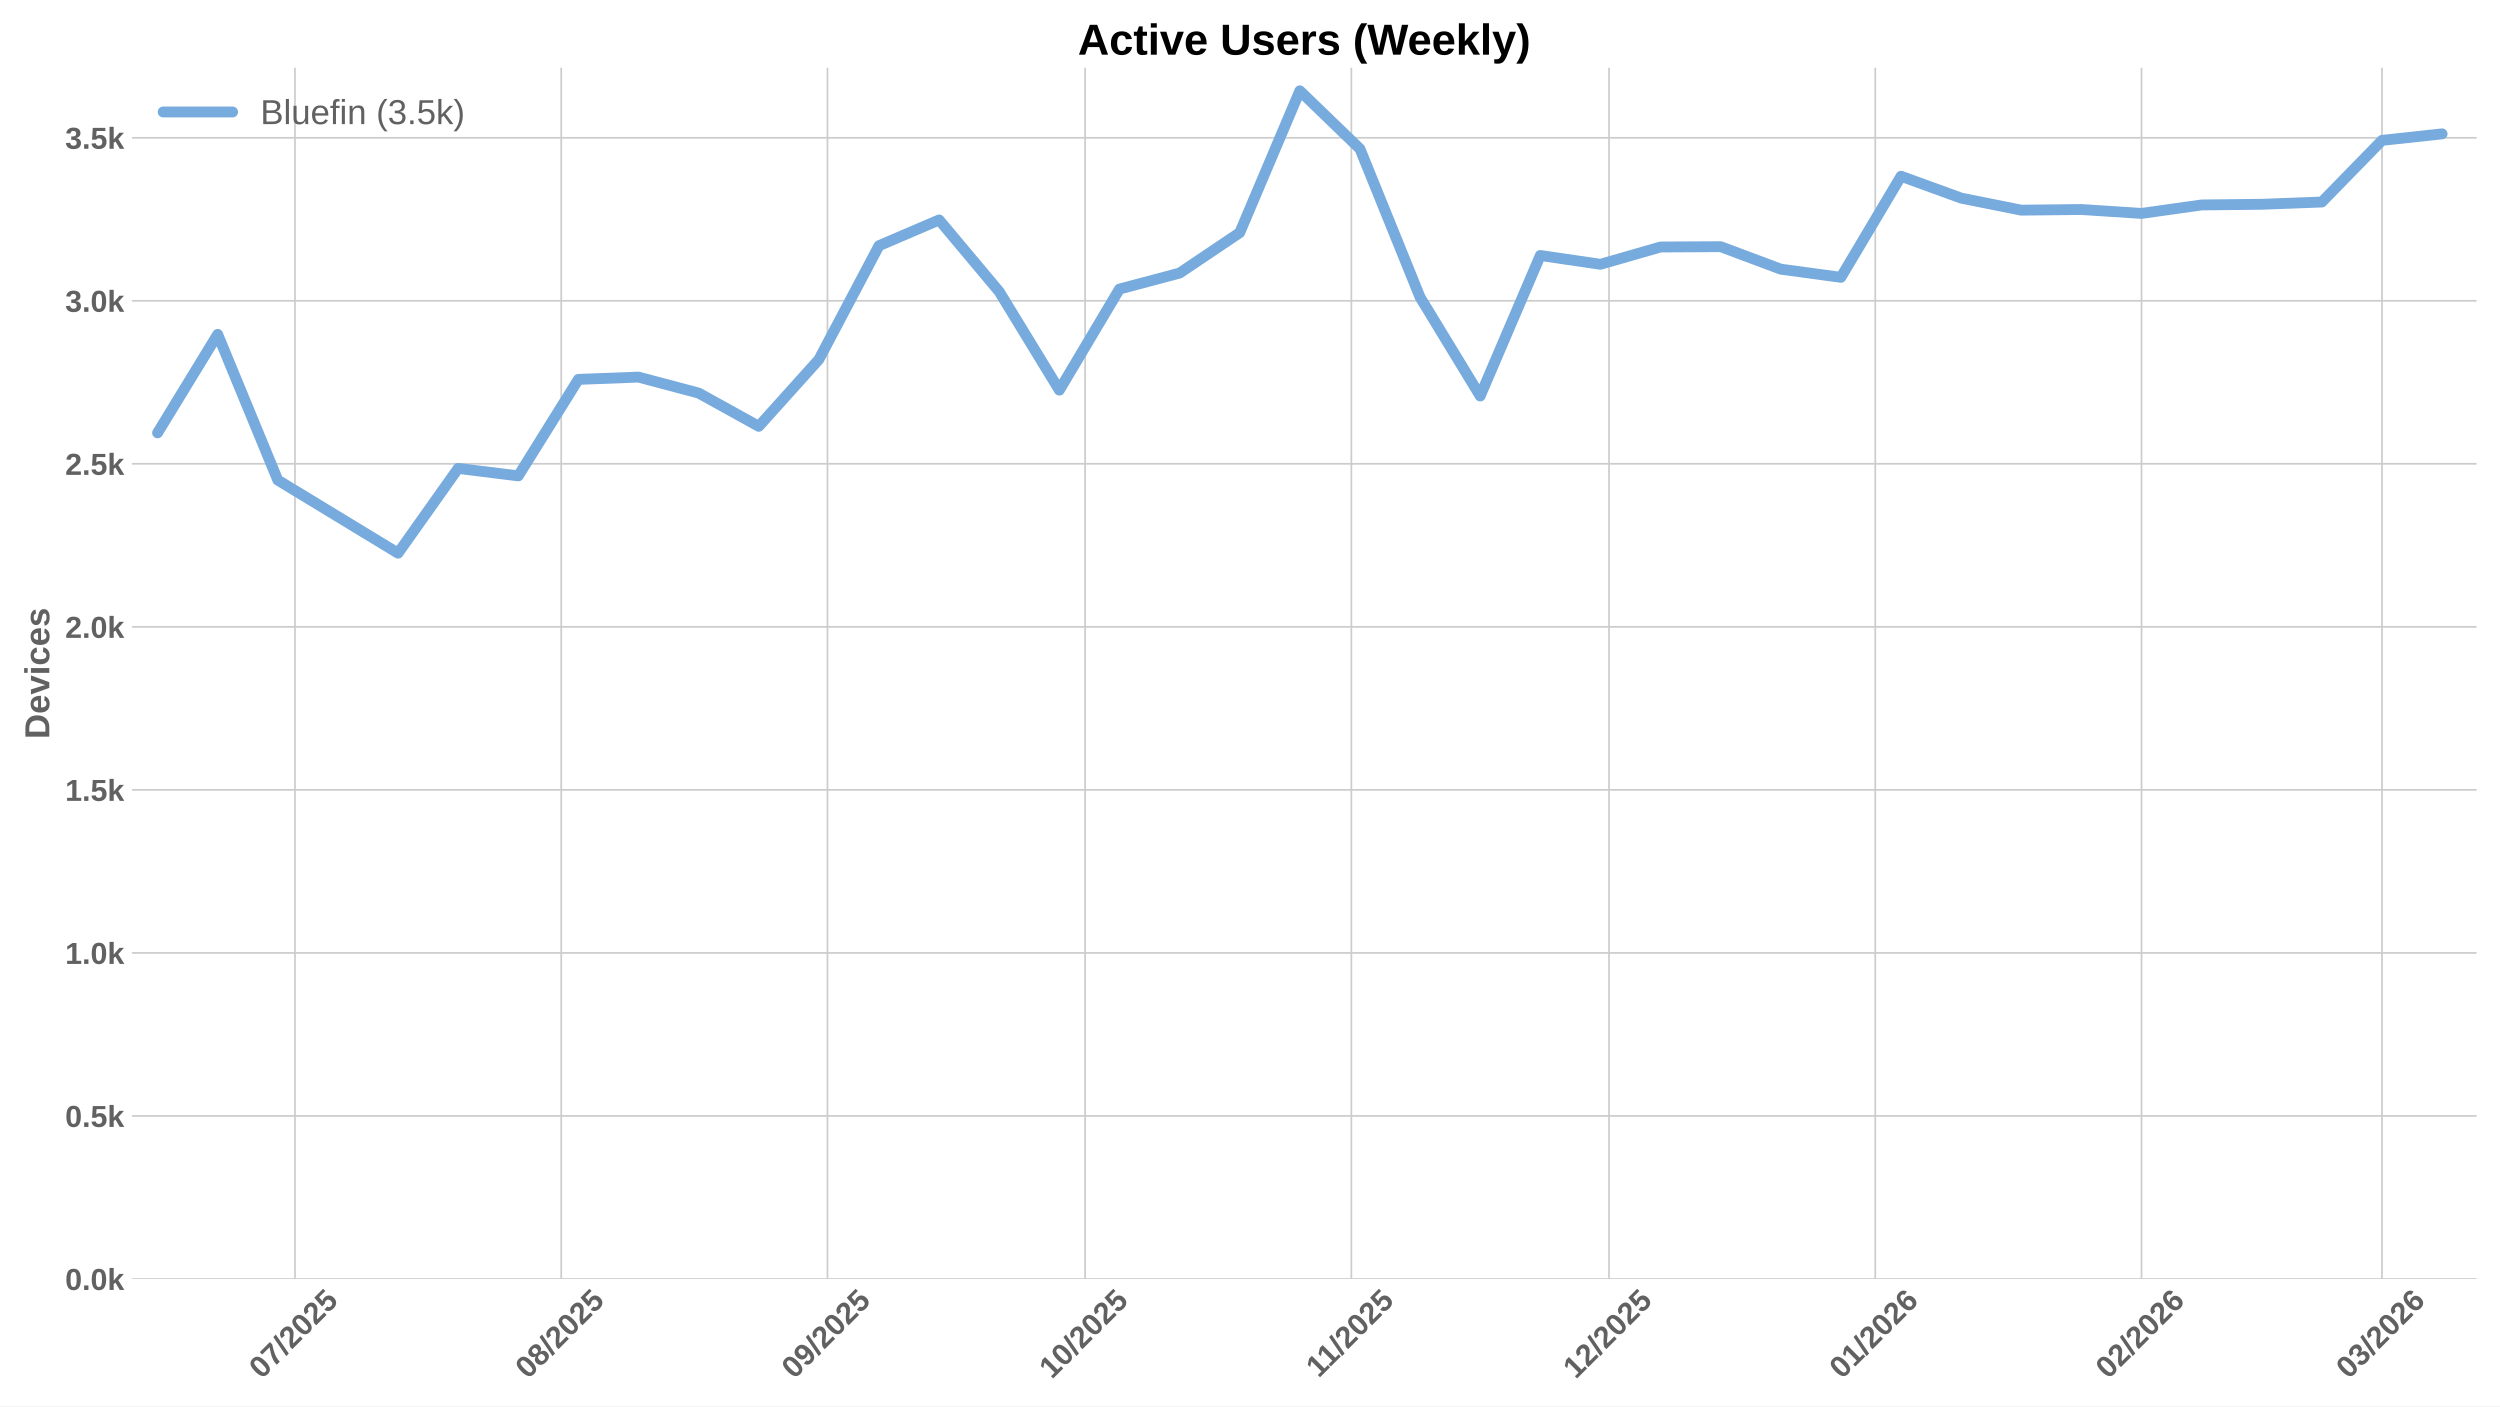
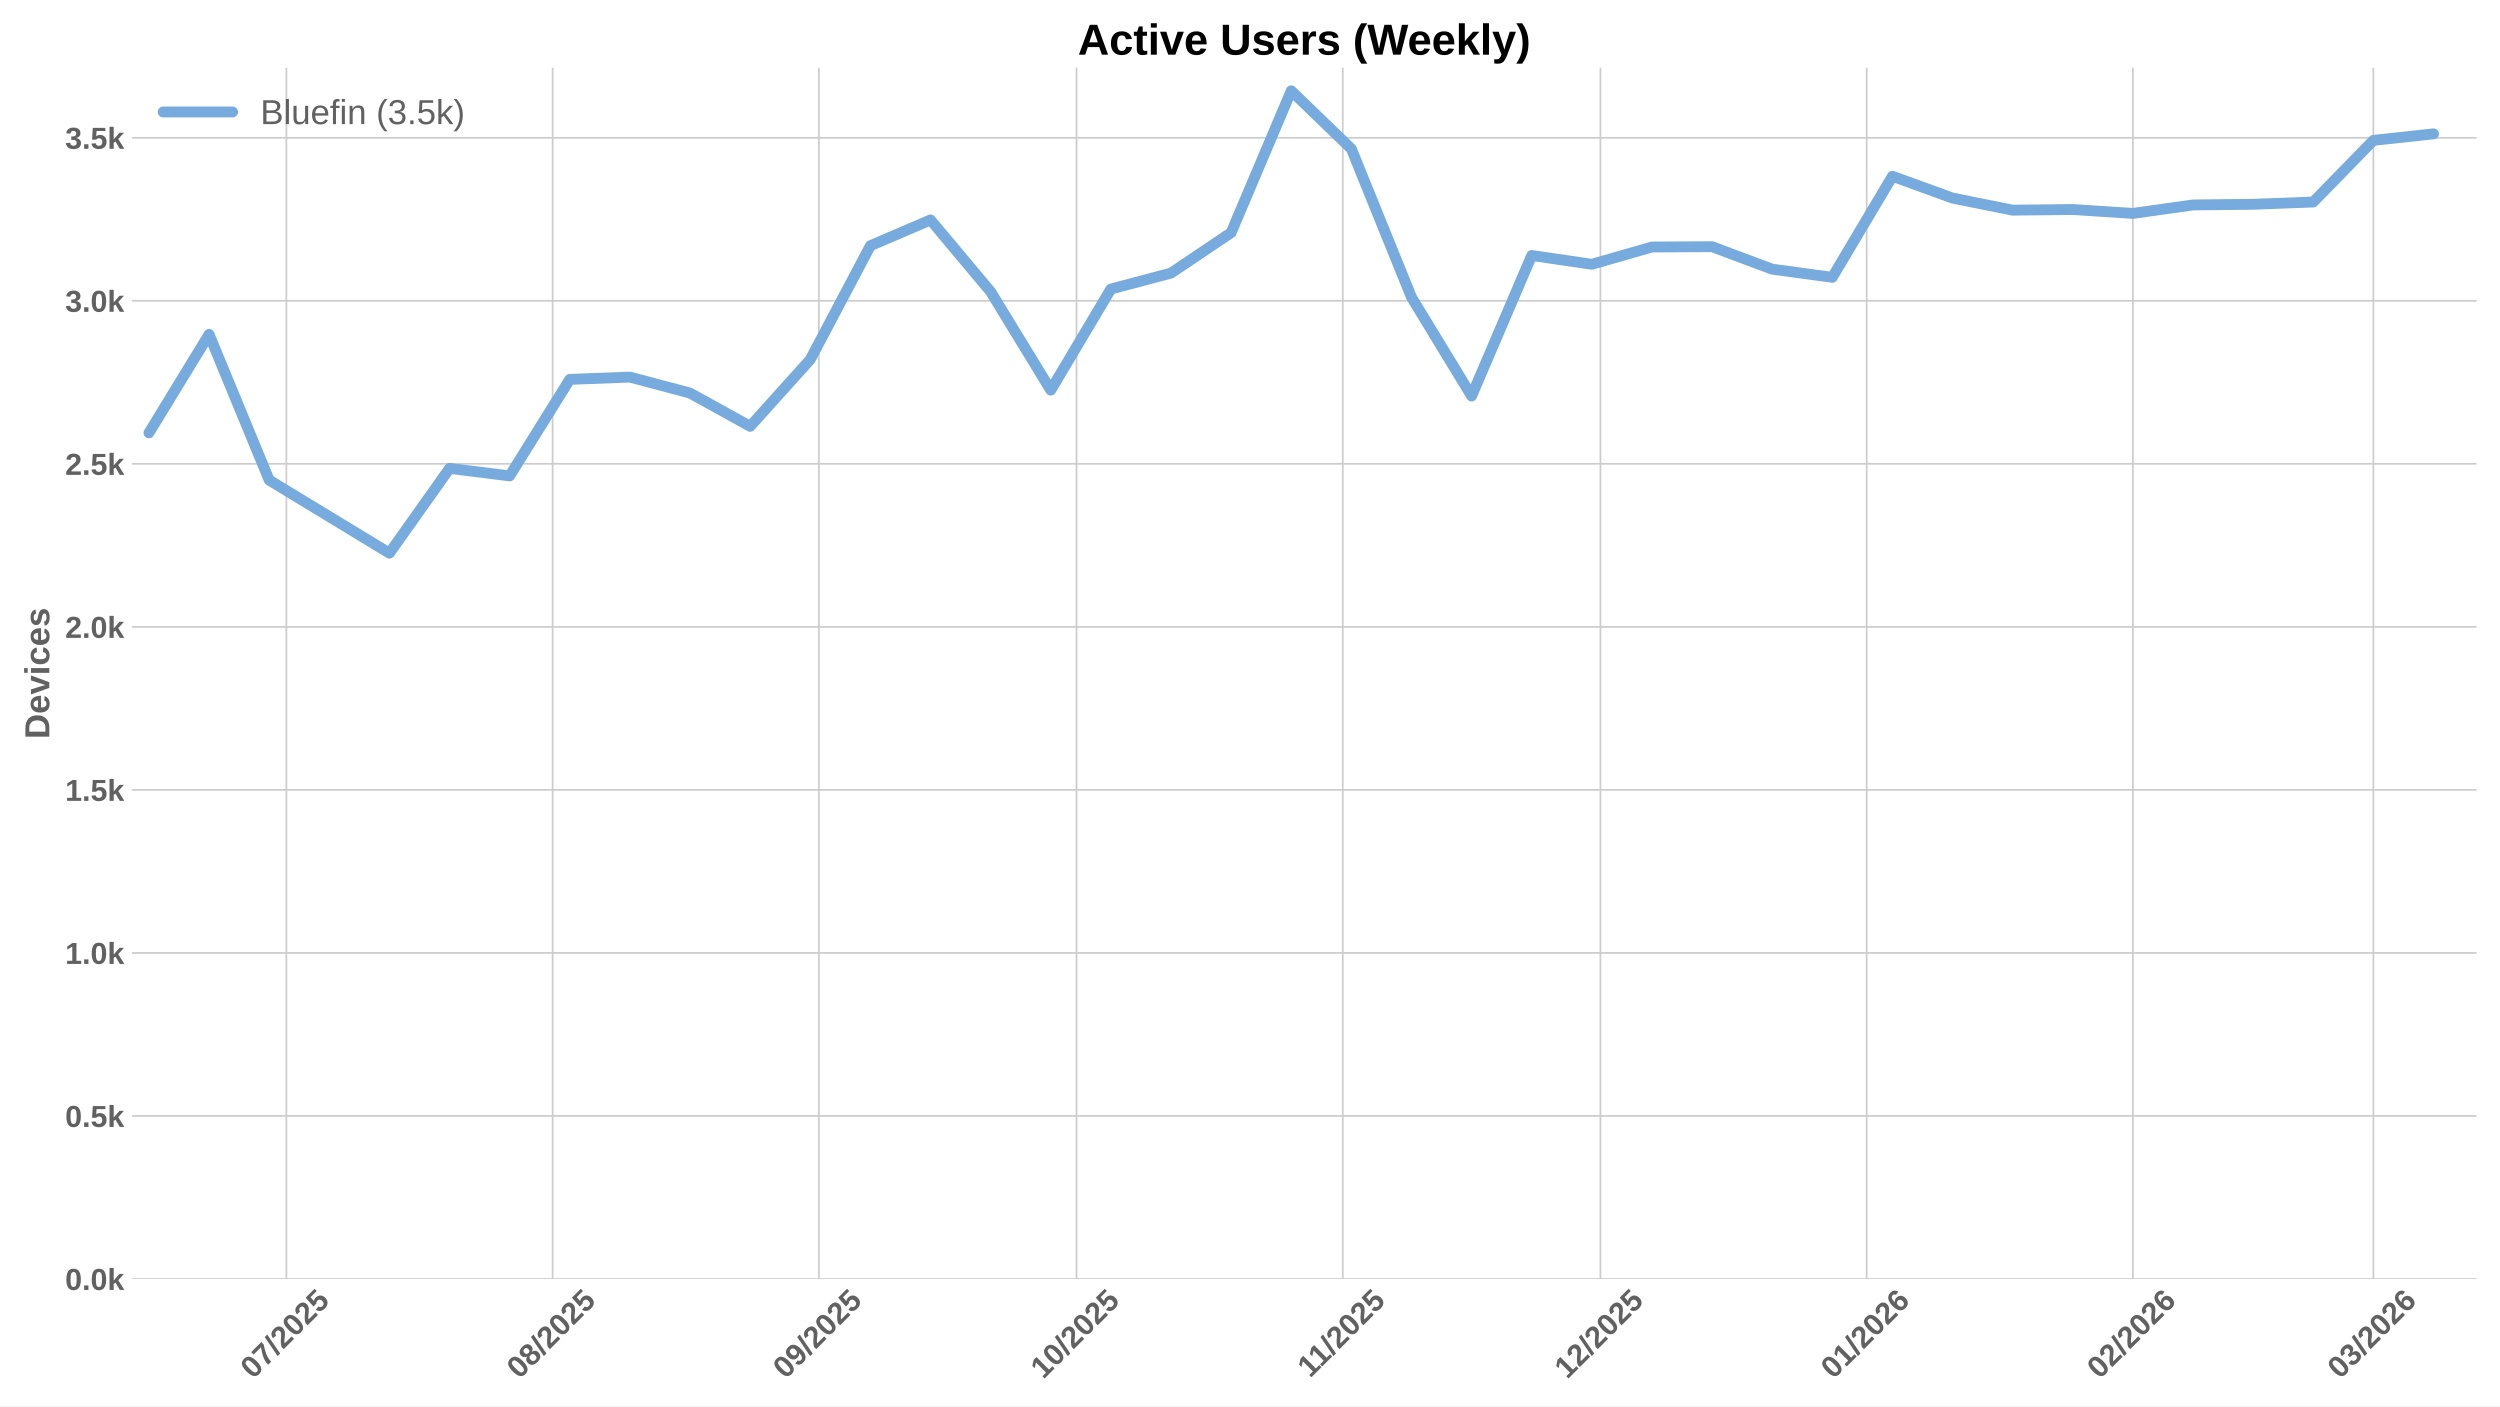
<svg xmlns="http://www.w3.org/2000/svg" xmlns:xlink="http://www.w3.org/1999/xlink" width="1152pt" height="648pt" viewBox="0 0 1152 648" version="1.1">
  <defs>
    <style type="text/css">*{stroke-linejoin: round; stroke-linecap: butt}</style>
  </defs>
  <g id="figure_1">
    <g id="patch_1">
      <path d="M 0 648  L 1152 648  L 1152 0  L 0 0  z " style="fill: #ffffff" />
    </g>
    <g id="axes_1">
      <g id="patch_2">
        <path d="M 60.78 589.343  L 1141.2 589.343  L 1141.2 31.2  L 60.78 31.2  z " style="fill: #ffffff" />
      </g>
      <g id="matplotlib.axis_1">
        <g id="xtick_1">
          <g id="line2d_1">
-             <path d="M 135.927 589.343  L 135.927 31.2  " clip-path="url(#p0847d6bbda)" style="fill: none; stroke: #cccccc; stroke-width: 0.8; stroke-linecap: round" />
+             <path d="M 131.962 589.343  L 131.962 31.2  " clip-path="url(#p73c3932fd7)" style="fill: none; stroke: #cccccc; stroke-width: 0.8; stroke-linecap: round" />
          </g>
          <g id="line2d_2" />
          <g id="text_1">
-             <g style="fill: #616161" transform="translate(120.5972 635.7977) rotate(-45) scale(0.14 -0.14)">
+             <g style="fill: #616161" transform="translate(116.632 635.7977) rotate(-45) scale(0.14 -0.14)">
              <defs>
                <path id="LiberationSans-Bold-30" d="M 3297 2203  Q 3297 1088 2914 512  Q 2531 -63 1766 -63  Q 253 -63 253 2203  Q 253 2994 418 3494  Q 584 3994 915 4231  Q 1247 4469 1791 4469  Q 2572 4469 2934 3903  Q 3297 3338 3297 2203  z M 2416 2203  Q 2416 2813 2356 3150  Q 2297 3488 2165 3634  Q 2034 3781 1784 3781  Q 1519 3781 1383 3632  Q 1247 3484 1189 3148  Q 1131 2813 1131 2203  Q 1131 1600 1192 1261  Q 1253 922 1386 775  Q 1519 628 1772 628  Q 2022 628 2158 783  Q 2294 938 2355 1278  Q 2416 1619 2416 2203  z " transform="scale(0.015625)" />
                <path id="LiberationSans-Bold-37" d="M 3278 3706  Q 2981 3238 2717 2797  Q 2453 2356 2256 1911  Q 2059 1466 1945 995  Q 1831 525 1831 0  L 916 0  Q 916 550 1059 1064  Q 1203 1578 1475 2111  Q 1747 2644 2463 3681  L 275 3681  L 275 4403  L 3278 4403  L 3278 3706  z " transform="scale(0.015625)" />
                <path id="LiberationSans-Bold-2f" d="M 63 -128  L 972 4638  L 1716 4638  L 822 -128  L 63 -128  z " transform="scale(0.015625)" />
                <path id="LiberationSans-Bold-32" d="M 222 0  L 222 609  Q 394 988 711 1347  Q 1028 1706 1509 2097  Q 1972 2472 2158 2715  Q 2344 2959 2344 3194  Q 2344 3769 1766 3769  Q 1484 3769 1336 3617  Q 1188 3466 1144 3163  L 259 3213  Q 334 3825 717 4147  Q 1100 4469 1759 4469  Q 2472 4469 2853 4144  Q 3234 3819 3234 3231  Q 3234 2922 3112 2672  Q 2991 2422 2800 2211  Q 2609 2000 2376 1815  Q 2144 1631 1925 1456  Q 1706 1281 1526 1103  Q 1347 925 1259 722  L 3303 722  L 3303 0  L 222 0  z " transform="scale(0.015625)" />
                <path id="LiberationSans-Bold-35" d="M 3381 1466  Q 3381 766 2945 351  Q 2509 -63 1750 -63  Q 1088 -63 689 235  Q 291 534 197 1100  L 1075 1172  Q 1144 891 1319 762  Q 1494 634 1759 634  Q 2088 634 2283 843  Q 2478 1053 2478 1447  Q 2478 1794 2293 2001  Q 2109 2209 1778 2209  Q 1413 2209 1181 1925  L 325 1925  L 478 4403  L 3125 4403  L 3125 3750  L 1275 3750  L 1203 2638  Q 1522 2919 2000 2919  Q 2628 2919 3004 2528  Q 3381 2138 3381 1466  z " transform="scale(0.015625)" />
              </defs>
              <use xlink:href="#LiberationSans-Bold-30" />
              <use xlink:href="#LiberationSans-Bold-37" transform="translate(55.61523 0)" />
              <use xlink:href="#LiberationSans-Bold-2f" transform="translate(111.2305 0)" />
              <use xlink:href="#LiberationSans-Bold-32" transform="translate(139.0137 0)" />
              <use xlink:href="#LiberationSans-Bold-30" transform="translate(194.6289 0)" />
              <use xlink:href="#LiberationSans-Bold-32" transform="translate(250.2441 0)" />
              <use xlink:href="#LiberationSans-Bold-35" transform="translate(305.8594 0)" />
            </g>
          </g>
        </g>
        <g id="xtick_2">
          <g id="line2d_3">
-             <path d="M 258.613 589.343  L 258.613 31.2  " clip-path="url(#p0847d6bbda)" style="fill: none; stroke: #cccccc; stroke-width: 0.8; stroke-linecap: round" />
+             <path d="M 254.647 589.343  L 254.647 31.2  " clip-path="url(#p73c3932fd7)" style="fill: none; stroke: #cccccc; stroke-width: 0.8; stroke-linecap: round" />
          </g>
          <g id="line2d_4" />
          <g id="text_2">
-             <g style="fill: #616161" transform="translate(243.2822 635.7977) rotate(-45) scale(0.14 -0.14)">
+             <g style="fill: #616161" transform="translate(239.3171 635.7977) rotate(-45) scale(0.14 -0.14)">
              <defs>
                <path id="LiberationSans-Bold-38" d="M 3363 1241  Q 3363 622 2953 279  Q 2544 -63 1784 -63  Q 1031 -63 617 278  Q 203 619 203 1234  Q 203 1656 447 1945  Q 691 2234 1100 2303  L 1100 2316  Q 744 2394 525 2669  Q 306 2944 306 3303  Q 306 3844 689 4156  Q 1072 4469 1772 4469  Q 2488 4469 2870 4164  Q 3253 3859 3253 3297  Q 3253 2938 3036 2666  Q 2819 2394 2453 2322  L 2453 2309  Q 2878 2241 3120 1961  Q 3363 1681 3363 1241  z M 2350 3250  Q 2350 3563 2206 3708  Q 2063 3853 1772 3853  Q 1203 3853 1203 3250  Q 1203 2619 1778 2619  Q 2066 2619 2208 2766  Q 2350 2913 2350 3250  z M 2453 1313  Q 2453 2003 1766 2003  Q 1447 2003 1276 1822  Q 1106 1641 1106 1300  Q 1106 913 1275 734  Q 1444 556 1791 556  Q 2131 556 2292 734  Q 2453 913 2453 1313  z " transform="scale(0.015625)" />
              </defs>
              <use xlink:href="#LiberationSans-Bold-30" />
              <use xlink:href="#LiberationSans-Bold-38" transform="translate(55.61523 0)" />
              <use xlink:href="#LiberationSans-Bold-2f" transform="translate(111.2305 0)" />
              <use xlink:href="#LiberationSans-Bold-32" transform="translate(139.0137 0)" />
              <use xlink:href="#LiberationSans-Bold-30" transform="translate(194.6289 0)" />
              <use xlink:href="#LiberationSans-Bold-32" transform="translate(250.2441 0)" />
              <use xlink:href="#LiberationSans-Bold-35" transform="translate(305.8594 0)" />
            </g>
          </g>
        </g>
        <g id="xtick_3">
          <g id="line2d_5">
-             <path d="M 381.298 589.343  L 381.298 31.2  " clip-path="url(#p0847d6bbda)" style="fill: none; stroke: #cccccc; stroke-width: 0.8; stroke-linecap: round" />
+             <path d="M 377.332 589.343  L 377.332 31.2  " clip-path="url(#p73c3932fd7)" style="fill: none; stroke: #cccccc; stroke-width: 0.8; stroke-linecap: round" />
          </g>
          <g id="line2d_6" />
          <g id="text_3">
-             <g style="fill: #616161" transform="translate(365.9673 635.7977) rotate(-45) scale(0.14 -0.14)">
+             <g style="fill: #616161" transform="translate(362.0022 635.7977) rotate(-45) scale(0.14 -0.14)">
              <defs>
                <path id="LiberationSans-Bold-39" d="M 3322 2272  Q 3322 1100 2894 518  Q 2466 -63 1678 -63  Q 1097 -63 767 185  Q 438 434 300 972  L 1125 1088  Q 1247 628 1688 628  Q 2056 628 2254 981  Q 2453 1334 2459 2028  Q 2341 1794 2070 1661  Q 1800 1528 1488 1528  Q 906 1528 564 1923  Q 222 2319 222 2994  Q 222 3688 623 4078  Q 1025 4469 1759 4469  Q 2550 4469 2936 3920  Q 3322 3372 3322 2272  z M 2394 2888  Q 2394 3297 2214 3539  Q 2034 3781 1738 3781  Q 1447 3781 1280 3570  Q 1113 3359 1113 2988  Q 1113 2622 1278 2401  Q 1444 2181 1741 2181  Q 2022 2181 2208 2373  Q 2394 2566 2394 2888  z " transform="scale(0.015625)" />
              </defs>
              <use xlink:href="#LiberationSans-Bold-30" />
              <use xlink:href="#LiberationSans-Bold-39" transform="translate(55.61523 0)" />
              <use xlink:href="#LiberationSans-Bold-2f" transform="translate(111.2305 0)" />
              <use xlink:href="#LiberationSans-Bold-32" transform="translate(139.0137 0)" />
              <use xlink:href="#LiberationSans-Bold-30" transform="translate(194.6289 0)" />
              <use xlink:href="#LiberationSans-Bold-32" transform="translate(250.2441 0)" />
              <use xlink:href="#LiberationSans-Bold-35" transform="translate(305.8594 0)" />
            </g>
          </g>
        </g>
        <g id="xtick_4">
          <g id="line2d_7">
-             <path d="M 500.025 589.343  L 500.025 31.2  " clip-path="url(#p0847d6bbda)" style="fill: none; stroke: #cccccc; stroke-width: 0.8; stroke-linecap: round" />
+             <path d="M 496.06 589.343  L 496.06 31.2  " clip-path="url(#p73c3932fd7)" style="fill: none; stroke: #cccccc; stroke-width: 0.8; stroke-linecap: round" />
          </g>
          <g id="line2d_8" />
          <g id="text_4">
-             <g style="fill: #616161" transform="translate(484.6948 635.7977) rotate(-45) scale(0.14 -0.14)">
+             <g style="fill: #616161" transform="translate(480.7296 635.7977) rotate(-45) scale(0.14 -0.14)">
              <defs>
                <path id="LiberationSans-Bold-31" d="M 403 0  L 403 653  L 1494 653  L 1494 3656  L 438 2997  L 438 3688  L 1541 4403  L 2372 4403  L 2372 653  L 3381 653  L 3381 0  L 403 0  z " transform="scale(0.015625)" />
              </defs>
              <use xlink:href="#LiberationSans-Bold-31" />
              <use xlink:href="#LiberationSans-Bold-30" transform="translate(55.61523 0)" />
              <use xlink:href="#LiberationSans-Bold-2f" transform="translate(111.2305 0)" />
              <use xlink:href="#LiberationSans-Bold-32" transform="translate(139.0137 0)" />
              <use xlink:href="#LiberationSans-Bold-30" transform="translate(194.6289 0)" />
              <use xlink:href="#LiberationSans-Bold-32" transform="translate(250.2441 0)" />
              <use xlink:href="#LiberationSans-Bold-35" transform="translate(305.8594 0)" />
            </g>
          </g>
        </g>
        <g id="xtick_5">
          <g id="line2d_9">
-             <path d="M 622.71 589.343  L 622.71 31.2  " clip-path="url(#p0847d6bbda)" style="fill: none; stroke: #cccccc; stroke-width: 0.8; stroke-linecap: round" />
+             <path d="M 618.745 589.343  L 618.745 31.2  " clip-path="url(#p73c3932fd7)" style="fill: none; stroke: #cccccc; stroke-width: 0.8; stroke-linecap: round" />
          </g>
          <g id="line2d_10" />
          <g id="text_5">
-             <g style="fill: #616161" transform="translate(607.652 635.2532) rotate(-45) scale(0.14 -0.14)">
+             <g style="fill: #616161" transform="translate(603.6869 635.2532) rotate(-45) scale(0.14 -0.14)">
              <use xlink:href="#LiberationSans-Bold-31" />
              <use xlink:href="#LiberationSans-Bold-31" transform="translate(50.11523 0)" />
              <use xlink:href="#LiberationSans-Bold-2f" transform="translate(105.7305 0)" />
              <use xlink:href="#LiberationSans-Bold-32" transform="translate(133.5137 0)" />
              <use xlink:href="#LiberationSans-Bold-30" transform="translate(189.1289 0)" />
              <use xlink:href="#LiberationSans-Bold-32" transform="translate(244.7441 0)" />
              <use xlink:href="#LiberationSans-Bold-35" transform="translate(300.3594 0)" />
            </g>
          </g>
        </g>
        <g id="xtick_6">
          <g id="line2d_11">
-             <path d="M 741.438 589.343  L 741.438 31.2  " clip-path="url(#p0847d6bbda)" style="fill: none; stroke: #cccccc; stroke-width: 0.8; stroke-linecap: round" />
+             <path d="M 737.472 589.343  L 737.472 31.2  " clip-path="url(#p73c3932fd7)" style="fill: none; stroke: #cccccc; stroke-width: 0.8; stroke-linecap: round" />
          </g>
          <g id="line2d_12" />
          <g id="text_6">
-             <g style="fill: #616161" transform="translate(726.1073 635.7977) rotate(-45) scale(0.14 -0.14)">
+             <g style="fill: #616161" transform="translate(722.1422 635.7977) rotate(-45) scale(0.14 -0.14)">
              <use xlink:href="#LiberationSans-Bold-31" />
              <use xlink:href="#LiberationSans-Bold-32" transform="translate(55.61523 0)" />
              <use xlink:href="#LiberationSans-Bold-2f" transform="translate(111.2305 0)" />
              <use xlink:href="#LiberationSans-Bold-32" transform="translate(139.0137 0)" />
              <use xlink:href="#LiberationSans-Bold-30" transform="translate(194.6289 0)" />
              <use xlink:href="#LiberationSans-Bold-32" transform="translate(250.2441 0)" />
              <use xlink:href="#LiberationSans-Bold-35" transform="translate(305.8594 0)" />
            </g>
          </g>
        </g>
        <g id="xtick_7">
          <g id="line2d_13">
-             <path d="M 864.123 589.343  L 864.123 31.2  " clip-path="url(#p0847d6bbda)" style="fill: none; stroke: #cccccc; stroke-width: 0.8; stroke-linecap: round" />
+             <path d="M 860.158 589.343  L 860.158 31.2  " clip-path="url(#p73c3932fd7)" style="fill: none; stroke: #cccccc; stroke-width: 0.8; stroke-linecap: round" />
          </g>
          <g id="line2d_14" />
          <g id="text_7">
-             <g style="fill: #616161" transform="translate(848.7923 635.7977) rotate(-45) scale(0.14 -0.14)">
+             <g style="fill: #616161" transform="translate(844.8272 635.7977) rotate(-45) scale(0.14 -0.14)">
              <defs>
                <path id="LiberationSans-Bold-36" d="M 3328 1441  Q 3328 738 2934 337  Q 2541 -63 1847 -63  Q 1069 -63 651 482  Q 234 1028 234 2100  Q 234 3278 657 3873  Q 1081 4469 1869 4469  Q 2428 4469 2751 4222  Q 3075 3975 3209 3456  L 2381 3341  Q 2263 3775 1850 3775  Q 1497 3775 1295 3422  Q 1094 3069 1094 2350  Q 1234 2584 1484 2709  Q 1734 2834 2050 2834  Q 2641 2834 2984 2459  Q 3328 2084 3328 1441  z M 2447 1416  Q 2447 1791 2273 1989  Q 2100 2188 1797 2188  Q 1506 2188 1331 2002  Q 1156 1816 1156 1509  Q 1156 1125 1339 873  Q 1522 622 1819 622  Q 2116 622 2281 833  Q 2447 1044 2447 1416  z " transform="scale(0.015625)" />
              </defs>
              <use xlink:href="#LiberationSans-Bold-30" />
              <use xlink:href="#LiberationSans-Bold-31" transform="translate(55.61523 0)" />
              <use xlink:href="#LiberationSans-Bold-2f" transform="translate(111.2305 0)" />
              <use xlink:href="#LiberationSans-Bold-32" transform="translate(139.0137 0)" />
              <use xlink:href="#LiberationSans-Bold-30" transform="translate(194.6289 0)" />
              <use xlink:href="#LiberationSans-Bold-32" transform="translate(250.2441 0)" />
              <use xlink:href="#LiberationSans-Bold-36" transform="translate(305.8594 0)" />
            </g>
          </g>
        </g>
        <g id="xtick_8">
          <g id="line2d_15">
-             <path d="M 986.808 589.343  L 986.808 31.2  " clip-path="url(#p0847d6bbda)" style="fill: none; stroke: #cccccc; stroke-width: 0.8; stroke-linecap: round" />
+             <path d="M 982.843 589.343  L 982.843 31.2  " clip-path="url(#p73c3932fd7)" style="fill: none; stroke: #cccccc; stroke-width: 0.8; stroke-linecap: round" />
          </g>
          <g id="line2d_16" />
          <g id="text_8">
-             <g style="fill: #616161" transform="translate(971.4774 635.7977) rotate(-45) scale(0.14 -0.14)">
+             <g style="fill: #616161" transform="translate(967.5123 635.7977) rotate(-45) scale(0.14 -0.14)">
              <use xlink:href="#LiberationSans-Bold-30" />
              <use xlink:href="#LiberationSans-Bold-32" transform="translate(55.61523 0)" />
              <use xlink:href="#LiberationSans-Bold-2f" transform="translate(111.2305 0)" />
              <use xlink:href="#LiberationSans-Bold-32" transform="translate(139.0137 0)" />
              <use xlink:href="#LiberationSans-Bold-30" transform="translate(194.6289 0)" />
              <use xlink:href="#LiberationSans-Bold-32" transform="translate(250.2441 0)" />
              <use xlink:href="#LiberationSans-Bold-36" transform="translate(305.8594 0)" />
            </g>
          </g>
        </g>
        <g id="xtick_9">
          <g id="line2d_17">
-             <path d="M 1097.62 589.343  L 1097.62 31.2  " clip-path="url(#p0847d6bbda)" style="fill: none; stroke: #cccccc; stroke-width: 0.8; stroke-linecap: round" />
+             <path d="M 1093.655 589.343  L 1093.655 31.2  " clip-path="url(#p73c3932fd7)" style="fill: none; stroke: #cccccc; stroke-width: 0.8; stroke-linecap: round" />
          </g>
          <g id="line2d_18" />
          <g id="text_9">
-             <g style="fill: #616161" transform="translate(1082.29 635.7977) rotate(-45) scale(0.14 -0.14)">
+             <g style="fill: #616161" transform="translate(1078.325 635.7977) rotate(-45) scale(0.14 -0.14)">
              <defs>
                <path id="LiberationSans-Bold-33" d="M 3328 1222  Q 3328 603 2922 265  Q 2516 -72 1766 -72  Q 1056 -72 637 254  Q 219 581 147 1197  L 1041 1275  Q 1125 641 1763 641  Q 2078 641 2253 797  Q 2428 953 2428 1275  Q 2428 1569 2215 1725  Q 2003 1881 1584 1881  L 1278 1881  L 1278 2591  L 1566 2591  Q 1944 2591 2134 2745  Q 2325 2900 2325 3188  Q 2325 3459 2173 3614  Q 2022 3769 1731 3769  Q 1459 3769 1292 3619  Q 1125 3469 1100 3194  L 222 3256  Q 291 3825 694 4147  Q 1097 4469 1747 4469  Q 2438 4469 2827 4158  Q 3216 3847 3216 3297  Q 3216 2884 2973 2618  Q 2731 2353 2275 2266  L 2275 2253  Q 2781 2194 3054 1920  Q 3328 1647 3328 1222  z " transform="scale(0.015625)" />
              </defs>
              <use xlink:href="#LiberationSans-Bold-30" />
              <use xlink:href="#LiberationSans-Bold-33" transform="translate(55.61523 0)" />
              <use xlink:href="#LiberationSans-Bold-2f" transform="translate(111.2305 0)" />
              <use xlink:href="#LiberationSans-Bold-32" transform="translate(139.0137 0)" />
              <use xlink:href="#LiberationSans-Bold-30" transform="translate(194.6289 0)" />
              <use xlink:href="#LiberationSans-Bold-32" transform="translate(250.2441 0)" />
              <use xlink:href="#LiberationSans-Bold-36" transform="translate(305.8594 0)" />
            </g>
          </g>
        </g>
      </g>
      <g id="matplotlib.axis_2">
        <g id="ytick_1">
          <g id="line2d_19">
-             <path d="M 60.78 589.343  L 1141.2 589.343  " clip-path="url(#p0847d6bbda)" style="fill: none; stroke: #cccccc; stroke-width: 0.8; stroke-linecap: round" />
+             <path d="M 60.78 589.343  L 1141.2 589.343  " clip-path="url(#p73c3932fd7)" style="fill: none; stroke: #cccccc; stroke-width: 0.8; stroke-linecap: round" />
          </g>
          <g id="line2d_20" />
          <g id="text_10">
            <g style="fill: #616161" transform="translate(30.03469 594.416) scale(0.14 -0.14)">
              <defs>
                <path id="LiberationSans-Bold-2e" d="M 434 0  L 434 953  L 1338 953  L 1338 0  L 434 0  z " transform="scale(0.015625)" />
                <path id="LiberationSans-Bold-6b" d="M 2606 0  L 1703 1531  L 1325 1269  L 1325 0  L 447 0  L 447 4638  L 1325 4638  L 1325 1981  L 2531 3381  L 3475 3381  L 2288 2063  L 3566 0  L 2606 0  z " transform="scale(0.015625)" />
              </defs>
              <use xlink:href="#LiberationSans-Bold-30" />
              <use xlink:href="#LiberationSans-Bold-2e" transform="translate(55.61523 0)" />
              <use xlink:href="#LiberationSans-Bold-30" transform="translate(83.39844 0)" />
              <use xlink:href="#LiberationSans-Bold-6b" transform="translate(139.0137 0)" />
            </g>
          </g>
        </g>
        <g id="ytick_2">
          <g id="line2d_21">
-             <path d="M 60.78 514.221  L 1141.2 514.221  " clip-path="url(#p0847d6bbda)" style="fill: none; stroke: #cccccc; stroke-width: 0.8; stroke-linecap: round" />
+             <path d="M 60.78 514.221  L 1141.2 514.221  " clip-path="url(#p73c3932fd7)" style="fill: none; stroke: #cccccc; stroke-width: 0.8; stroke-linecap: round" />
          </g>
          <g id="line2d_22" />
          <g id="text_11">
            <g style="fill: #616161" transform="translate(30.03469 519.2938) scale(0.14 -0.14)">
              <use xlink:href="#LiberationSans-Bold-30" />
              <use xlink:href="#LiberationSans-Bold-2e" transform="translate(55.61523 0)" />
              <use xlink:href="#LiberationSans-Bold-35" transform="translate(83.39844 0)" />
              <use xlink:href="#LiberationSans-Bold-6b" transform="translate(139.0137 0)" />
            </g>
          </g>
        </g>
        <g id="ytick_3">
          <g id="line2d_23">
-             <path d="M 60.78 439.099  L 1141.2 439.099  " clip-path="url(#p0847d6bbda)" style="fill: none; stroke: #cccccc; stroke-width: 0.8; stroke-linecap: round" />
+             <path d="M 60.78 439.099  L 1141.2 439.099  " clip-path="url(#p73c3932fd7)" style="fill: none; stroke: #cccccc; stroke-width: 0.8; stroke-linecap: round" />
          </g>
          <g id="line2d_24" />
          <g id="text_12">
            <g style="fill: #616161" transform="translate(30.03469 444.1715) scale(0.14 -0.14)">
              <use xlink:href="#LiberationSans-Bold-31" />
              <use xlink:href="#LiberationSans-Bold-2e" transform="translate(55.61523 0)" />
              <use xlink:href="#LiberationSans-Bold-30" transform="translate(83.39844 0)" />
              <use xlink:href="#LiberationSans-Bold-6b" transform="translate(139.0137 0)" />
            </g>
          </g>
        </g>
        <g id="ytick_4">
          <g id="line2d_25">
-             <path d="M 60.78 363.976  L 1141.2 363.976  " clip-path="url(#p0847d6bbda)" style="fill: none; stroke: #cccccc; stroke-width: 0.8; stroke-linecap: round" />
+             <path d="M 60.78 363.976  L 1141.2 363.976  " clip-path="url(#p73c3932fd7)" style="fill: none; stroke: #cccccc; stroke-width: 0.8; stroke-linecap: round" />
          </g>
          <g id="line2d_26" />
          <g id="text_13">
            <g style="fill: #616161" transform="translate(30.03469 369.0493) scale(0.14 -0.14)">
              <use xlink:href="#LiberationSans-Bold-31" />
              <use xlink:href="#LiberationSans-Bold-2e" transform="translate(55.61523 0)" />
              <use xlink:href="#LiberationSans-Bold-35" transform="translate(83.39844 0)" />
              <use xlink:href="#LiberationSans-Bold-6b" transform="translate(139.0137 0)" />
            </g>
          </g>
        </g>
        <g id="ytick_5">
          <g id="line2d_27">
-             <path d="M 60.78 288.854  L 1141.2 288.854  " clip-path="url(#p0847d6bbda)" style="fill: none; stroke: #cccccc; stroke-width: 0.8; stroke-linecap: round" />
+             <path d="M 60.78 288.854  L 1141.2 288.854  " clip-path="url(#p73c3932fd7)" style="fill: none; stroke: #cccccc; stroke-width: 0.8; stroke-linecap: round" />
          </g>
          <g id="line2d_28" />
          <g id="text_14">
            <g style="fill: #616161" transform="translate(30.03469 293.9271) scale(0.14 -0.14)">
              <use xlink:href="#LiberationSans-Bold-32" />
              <use xlink:href="#LiberationSans-Bold-2e" transform="translate(55.61523 0)" />
              <use xlink:href="#LiberationSans-Bold-30" transform="translate(83.39844 0)" />
              <use xlink:href="#LiberationSans-Bold-6b" transform="translate(139.0137 0)" />
            </g>
          </g>
        </g>
        <g id="ytick_6">
          <g id="line2d_29">
-             <path d="M 60.78 213.732  L 1141.2 213.732  " clip-path="url(#p0847d6bbda)" style="fill: none; stroke: #cccccc; stroke-width: 0.8; stroke-linecap: round" />
+             <path d="M 60.78 213.732  L 1141.2 213.732  " clip-path="url(#p73c3932fd7)" style="fill: none; stroke: #cccccc; stroke-width: 0.8; stroke-linecap: round" />
          </g>
          <g id="line2d_30" />
          <g id="text_15">
            <g style="fill: #616161" transform="translate(30.03469 218.8048) scale(0.14 -0.14)">
              <use xlink:href="#LiberationSans-Bold-32" />
              <use xlink:href="#LiberationSans-Bold-2e" transform="translate(55.61523 0)" />
              <use xlink:href="#LiberationSans-Bold-35" transform="translate(83.39844 0)" />
              <use xlink:href="#LiberationSans-Bold-6b" transform="translate(139.0137 0)" />
            </g>
          </g>
        </g>
        <g id="ytick_7">
          <g id="line2d_31">
-             <path d="M 60.78 138.61  L 1141.2 138.61  " clip-path="url(#p0847d6bbda)" style="fill: none; stroke: #cccccc; stroke-width: 0.8; stroke-linecap: round" />
+             <path d="M 60.78 138.61  L 1141.2 138.61  " clip-path="url(#p73c3932fd7)" style="fill: none; stroke: #cccccc; stroke-width: 0.8; stroke-linecap: round" />
          </g>
          <g id="line2d_32" />
          <g id="text_16">
            <g style="fill: #616161" transform="translate(30.03469 143.6826) scale(0.14 -0.14)">
              <use xlink:href="#LiberationSans-Bold-33" />
              <use xlink:href="#LiberationSans-Bold-2e" transform="translate(55.61523 0)" />
              <use xlink:href="#LiberationSans-Bold-30" transform="translate(83.39844 0)" />
              <use xlink:href="#LiberationSans-Bold-6b" transform="translate(139.0137 0)" />
            </g>
          </g>
        </g>
        <g id="ytick_8">
          <g id="line2d_33">
-             <path d="M 60.78 63.488  L 1141.2 63.488  " clip-path="url(#p0847d6bbda)" style="fill: none; stroke: #cccccc; stroke-width: 0.8; stroke-linecap: round" />
+             <path d="M 60.78 63.488  L 1141.2 63.488  " clip-path="url(#p73c3932fd7)" style="fill: none; stroke: #cccccc; stroke-width: 0.8; stroke-linecap: round" />
          </g>
          <g id="line2d_34" />
          <g id="text_17">
            <g style="fill: #616161" transform="translate(30.03469 68.56035) scale(0.14 -0.14)">
              <use xlink:href="#LiberationSans-Bold-33" />
              <use xlink:href="#LiberationSans-Bold-2e" transform="translate(55.61523 0)" />
              <use xlink:href="#LiberationSans-Bold-35" transform="translate(83.39844 0)" />
              <use xlink:href="#LiberationSans-Bold-6b" transform="translate(139.0137 0)" />
            </g>
          </g>
        </g>
        <g id="text_18">
          <g style="fill: #616161" transform="translate(22.71469 340.5153) rotate(-90) scale(0.16 -0.16)">
            <defs>
              <path id="LiberationSans-Bold-44" d="M 4353 2234  Q 4353 1553 4086 1045  Q 3819 538 3330 269  Q 2841 0 2209 0  L 428 0  L 428 4403  L 2022 4403  Q 3134 4403 3743 3842  Q 4353 3281 4353 2234  z M 3425 2234  Q 3425 2944 3056 3317  Q 2688 3691 2003 3691  L 1350 3691  L 1350 713  L 2131 713  Q 2725 713 3075 1122  Q 3425 1531 3425 2234  z " transform="scale(0.015625)" />
              <path id="LiberationSans-Bold-65" d="M 1831 -63  Q 1069 -63 659 389  Q 250 841 250 1706  Q 250 2544 665 2994  Q 1081 3444 1844 3444  Q 2572 3444 2956 2961  Q 3341 2478 3341 1547  L 3341 1522  L 1172 1522  Q 1172 1028 1355 776  Q 1538 525 1875 525  Q 2341 525 2463 928  L 3291 856  Q 2931 -63 1831 -63  z M 1831 2891  Q 1522 2891 1355 2675  Q 1188 2459 1178 2072  L 2491 2072  Q 2466 2481 2294 2686  Q 2122 2891 1831 2891  z " transform="scale(0.015625)" />
              <path id="LiberationSans-Bold-76" d="M 2284 0  L 1234 0  L 25 3381  L 953 3381  L 1544 1491  Q 1591 1334 1766 709  Q 1797 838 1894 1159  Q 1991 1481 2613 3381  L 3531 3381  L 2284 0  z " transform="scale(0.015625)" />
              <path id="LiberationSans-Bold-69" d="M 447 3991  L 447 4638  L 1325 4638  L 1325 3991  L 447 3991  z M 447 0  L 447 3381  L 1325 3381  L 1325 0  L 447 0  z " transform="scale(0.015625)" />
              <path id="LiberationSans-Bold-63" d="M 1856 -63  Q 1088 -63 669 395  Q 250 853 250 1672  Q 250 2509 672 2976  Q 1094 3444 1869 3444  Q 2466 3444 2856 3144  Q 3247 2844 3347 2316  L 2463 2272  Q 2425 2531 2275 2686  Q 2125 2841 1850 2841  Q 1172 2841 1172 1706  Q 1172 538 1863 538  Q 2113 538 2281 695  Q 2450 853 2491 1166  L 3372 1125  Q 3325 778 3123 506  Q 2922 234 2594 85  Q 2266 -63 1856 -63  z " transform="scale(0.015625)" />
              <path id="LiberationSans-Bold-73" d="M 3297 988  Q 3297 497 2895 217  Q 2494 -63 1784 -63  Q 1088 -63 717 157  Q 347 378 225 844  L 997 959  Q 1063 719 1223 619  Q 1384 519 1784 519  Q 2153 519 2322 612  Q 2491 706 2491 906  Q 2491 1069 2355 1164  Q 2219 1259 1894 1325  Q 1150 1472 890 1598  Q 631 1725 495 1926  Q 359 2128 359 2422  Q 359 2906 732 3176  Q 1106 3447 1791 3447  Q 2394 3447 2761 3212  Q 3128 2978 3219 2534  L 2441 2453  Q 2403 2659 2256 2761  Q 2109 2863 1791 2863  Q 1478 2863 1322 2783  Q 1166 2703 1166 2516  Q 1166 2369 1286 2283  Q 1406 2197 1691 2141  Q 2088 2059 2395 1973  Q 2703 1888 2889 1769  Q 3075 1650 3186 1464  Q 3297 1278 3297 988  z " transform="scale(0.015625)" />
            </defs>
            <use xlink:href="#LiberationSans-Bold-44" />
            <use xlink:href="#LiberationSans-Bold-65" transform="translate(72.2168 0)" />
            <use xlink:href="#LiberationSans-Bold-76" transform="translate(127.832 0)" />
            <use xlink:href="#LiberationSans-Bold-69" transform="translate(183.4473 0)" />
            <use xlink:href="#LiberationSans-Bold-63" transform="translate(211.2305 0)" />
            <use xlink:href="#LiberationSans-Bold-65" transform="translate(266.8457 0)" />
            <use xlink:href="#LiberationSans-Bold-73" transform="translate(322.4609 0)" />
          </g>
        </g>
      </g>
      <g id="line2d_35">
-         <path d="M 72.606 199.459  L 100.309 154.085  L 128.012 221.244  L 183.418 254.899  L 211.122 215.835  L 238.825 219.291  L 266.528 174.819  L 294.231 173.767  L 321.934 181.129  L 349.637 196.454  L 377.34 165.654  L 405.043 113.218  L 432.746 101.349  L 460.449 134.403  L 488.152 179.777  L 515.855 133.201  L 543.558 125.839  L 571.262 107.209  L 598.965 41.852  L 626.668 68.596  L 654.371 136.957  L 682.074 182.481  L 709.777 117.726  L 737.48 121.782  L 765.183 113.819  L 792.886 113.669  L 820.589 124.036  L 848.292 127.792  L 875.995 81.216  L 903.698 91.283  L 931.402 96.842  L 959.105 96.541  L 986.808 98.344  L 1014.511 94.438  L 1042.214 94.137  L 1069.917 93.086  L 1097.62 64.689  L 1125.323 61.685  " clip-path="url(#p0847d6bbda)" style="fill: none; stroke: #77aadd; stroke-width: 5; stroke-linecap: round" />
+         <path d="M 68.641 199.459  L 96.344 154.085  L 124.047 221.244  L 179.453 254.899  L 207.156 215.835  L 234.859 219.291  L 262.563 174.819  L 290.266 173.767  L 317.969 181.129  L 345.672 196.454  L 373.375 165.654  L 401.078 113.218  L 428.781 101.349  L 456.484 134.403  L 484.187 179.777  L 511.89 133.201  L 539.593 125.839  L 567.296 107.209  L 594.999 41.852  L 622.703 68.596  L 650.406 136.957  L 678.109 182.481  L 705.812 117.726  L 733.515 121.782  L 761.218 113.819  L 788.921 113.669  L 816.624 124.036  L 844.327 127.792  L 872.03 81.216  L 899.733 91.283  L 927.436 96.842  L 955.139 96.541  L 982.843 98.344  L 1010.546 94.438  L 1038.249 94.137  L 1065.952 93.086  L 1093.655 64.689  L 1121.358 61.685  " clip-path="url(#p73c3932fd7)" style="fill: none; stroke: #77aadd; stroke-width: 5; stroke-linecap: round" />
      </g>
      <g id="patch_3">
        <path d="M 60.78 589.343  L 60.78 31.2  " style="fill: none" />
      </g>
      <g id="patch_4">
        <path d="M 1141.2 589.343  L 1141.2 31.2  " style="fill: none" />
      </g>
      <g id="patch_5">
        <path d="M 60.78 589.343  L 1141.2 589.343  " style="fill: none" />
      </g>
      <g id="patch_6">
        <path d="M 60.78 31.2  L 1141.2 31.2  " style="fill: none" />
      </g>
      <g id="text_19">
        <g transform="translate(496.6791 25.2) scale(0.2 -0.2)">
          <defs>
            <path id="LiberationSans-Bold-41" d="M 3541 0  L 3150 1125  L 1472 1125  L 1081 0  L 159 0  L 1766 4403  L 2853 4403  L 4453 0  L 3541 0  z M 2309 3725  L 2291 3656  Q 2259 3544 2215 3400  Q 2172 3256 1678 1819  L 2944 1819  L 2509 3084  L 2375 3509  L 2309 3725  z " transform="scale(0.015625)" />
            <path id="LiberationSans-Bold-74" d="M 1313 -56  Q 925 -56 715 155  Q 506 366 506 794  L 506 2788  L 78 2788  L 78 3381  L 550 3381  L 825 4175  L 1375 4175  L 1375 3381  L 2016 3381  L 2016 2788  L 1375 2788  L 1375 1031  Q 1375 784 1469 667  Q 1563 550 1759 550  Q 1863 550 2053 594  L 2053 50  Q 1728 -56 1313 -56  z " transform="scale(0.015625)" />
            <path id="LiberationSans-Bold-20" transform="scale(0.015625)" />
            <path id="LiberationSans-Bold-55" d="M 2259 -63  Q 1350 -63 867 381  Q 384 825 384 1650  L 384 4403  L 1306 4403  L 1306 1722  Q 1306 1200 1554 929  Q 1803 659 2284 659  Q 2778 659 3043 942  Q 3309 1225 3309 1753  L 3309 4403  L 4231 4403  L 4231 1697  Q 4231 859 3714 398  Q 3197 -63 2259 -63  z " transform="scale(0.015625)" />
            <path id="LiberationSans-Bold-72" d="M 447 0  L 447 2588  Q 447 2866 439 3052  Q 431 3238 422 3381  L 1259 3381  Q 1269 3325 1284 3039  Q 1300 2753 1300 2659  L 1313 2659  Q 1441 3016 1541 3161  Q 1641 3306 1778 3376  Q 1916 3447 2122 3447  Q 2291 3447 2394 3400  L 2394 2666  Q 2181 2713 2019 2713  Q 1691 2713 1508 2447  Q 1325 2181 1325 1659  L 1325 0  L 447 0  z " transform="scale(0.015625)" />
            <path id="LiberationSans-Bold-28" d="M 1247 -1328  Q 756 -622 537 81  Q 319 784 319 1659  Q 319 2531 537 3232  Q 756 3934 1247 4638  L 2125 4638  Q 1631 3925 1407 3219  Q 1184 2513 1184 1656  Q 1184 803 1406 101  Q 1628 -600 2125 -1328  L 1247 -1328  z " transform="scale(0.015625)" />
            <path id="LiberationSans-Bold-57" d="M 4897 0  L 3803 0  L 3206 2547  Q 3097 2997 3022 3488  Q 2947 3078 2900 2864  Q 2853 2650 2234 0  L 1141 0  L 6 4403  L 941 4403  L 1578 1559  L 1722 872  Q 1809 1306 1892 1701  Q 1975 2097 2516 4403  L 3547 4403  L 4103 2059  Q 4169 1797 4325 872  L 4403 1234  L 4569 1953  L 5100 4403  L 6034 4403  L 4897 0  z " transform="scale(0.015625)" />
            <path id="LiberationSans-Bold-6c" d="M 447 0  L 447 4638  L 1325 4638  L 1325 0  L 447 0  z " transform="scale(0.015625)" />
            <path id="LiberationSans-Bold-79" d="M 884 -1328  Q 569 -1328 331 -1288  L 331 -663  Q 497 -688 634 -688  Q 822 -688 945 -628  Q 1069 -569 1167 -431  Q 1266 -294 1388 34  L 50 3381  L 978 3381  L 1509 1797  Q 1634 1456 1825 753  L 1903 1050  L 2106 1784  L 2606 3381  L 3525 3381  L 2188 -178  Q 1919 -828 1630 -1078  Q 1341 -1328 884 -1328  z " transform="scale(0.015625)" />
            <path id="LiberationSans-Bold-29" d="M 6 -1328  Q 506 -597 726 101  Q 947 800 947 1656  Q 947 2516 722 3223  Q 497 3931 6 4638  L 884 4638  Q 1378 3928 1595 3225  Q 1813 2522 1813 1659  Q 1813 791 1595 87  Q 1378 -616 884 -1328  L 6 -1328  z " transform="scale(0.015625)" />
          </defs>
          <use xlink:href="#LiberationSans-Bold-41" />
          <use xlink:href="#LiberationSans-Bold-63" transform="translate(72.2168 0)" />
          <use xlink:href="#LiberationSans-Bold-74" transform="translate(127.832 0)" />
          <use xlink:href="#LiberationSans-Bold-69" transform="translate(161.1328 0)" />
          <use xlink:href="#LiberationSans-Bold-76" transform="translate(188.916 0)" />
          <use xlink:href="#LiberationSans-Bold-65" transform="translate(244.5312 0)" />
          <use xlink:href="#LiberationSans-Bold-20" transform="translate(300.1465 0)" />
          <use xlink:href="#LiberationSans-Bold-55" transform="translate(327.9297 0)" />
          <use xlink:href="#LiberationSans-Bold-73" transform="translate(400.1465 0)" />
          <use xlink:href="#LiberationSans-Bold-65" transform="translate(455.7617 0)" />
          <use xlink:href="#LiberationSans-Bold-72" transform="translate(511.377 0)" />
          <use xlink:href="#LiberationSans-Bold-73" transform="translate(550.293 0)" />
          <use xlink:href="#LiberationSans-Bold-20" transform="translate(605.9082 0)" />
          <use xlink:href="#LiberationSans-Bold-28" transform="translate(633.6914 0)" />
          <use xlink:href="#LiberationSans-Bold-57" transform="translate(666.9922 0)" />
          <use xlink:href="#LiberationSans-Bold-65" transform="translate(759.627 0)" />
          <use xlink:href="#LiberationSans-Bold-65" transform="translate(815.2422 0)" />
          <use xlink:href="#LiberationSans-Bold-6b" transform="translate(870.8574 0)" />
          <use xlink:href="#LiberationSans-Bold-6c" transform="translate(926.4727 0)" />
          <use xlink:href="#LiberationSans-Bold-79" transform="translate(954.2559 0)" />
          <use xlink:href="#LiberationSans-Bold-29" transform="translate(1009.871 0)" />
        </g>
      </g>
      <g id="legend_1">
        <g id="line2d_36">
          <path d="M 75.18 51.595  L 91.18 51.595  L 107.18 51.595  " style="fill: none; stroke: #77aadd; stroke-width: 5; stroke-linecap: round" />
        </g>
        <g id="text_20">
          <g style="fill: #616161" transform="translate(119.98 57.195) scale(0.16 -0.16)">
            <defs>
              <path id="LiberationSans-42" d="M 3931 1241  Q 3931 653 3503 326  Q 3075 0 2313 0  L 525 0  L 525 4403  L 2125 4403  Q 3675 4403 3675 3334  Q 3675 2944 3456 2678  Q 3238 2413 2838 2322  Q 3363 2259 3647 1970  Q 3931 1681 3931 1241  z M 3075 3263  Q 3075 3619 2831 3772  Q 2588 3925 2125 3925  L 1122 3925  L 1122 2531  L 2125 2531  Q 2603 2531 2839 2711  Q 3075 2891 3075 3263  z M 3328 1288  Q 3328 2066 2234 2066  L 1122 2066  L 1122 478  L 2281 478  Q 2828 478 3078 681  Q 3328 884 3328 1288  z " transform="scale(0.015625)" />
              <path id="LiberationSans-6c" d="M 431 0  L 431 4638  L 994 4638  L 994 0  L 431 0  z " transform="scale(0.015625)" />
              <path id="LiberationSans-75" d="M 981 3381  L 981 1238  Q 981 903 1047 718  Q 1113 534 1256 453  Q 1400 372 1678 372  Q 2084 372 2318 650  Q 2553 928 2553 1422  L 2553 3381  L 3116 3381  L 3116 722  Q 3116 131 3134 0  L 2603 0  Q 2600 16 2597 84  Q 2594 153 2589 242  Q 2584 331 2578 578  L 2569 578  Q 2375 228 2120 82  Q 1866 -63 1488 -63  Q 931 -63 673 214  Q 416 491 416 1128  L 416 3381  L 981 3381  z " transform="scale(0.015625)" />
              <path id="LiberationSans-65" d="M 863 1572  Q 863 991 1103 675  Q 1344 359 1806 359  Q 2172 359 2392 506  Q 2613 653 2691 878  L 3184 738  Q 2881 -63 1806 -63  Q 1056 -63 664 384  Q 272 831 272 1713  Q 272 2550 664 2997  Q 1056 3444 1784 3444  Q 3275 3444 3275 1647  L 3275 1572  L 863 1572  z M 2694 2003  Q 2647 2538 2422 2783  Q 2197 3028 1775 3028  Q 1366 3028 1127 2754  Q 888 2481 869 2003  L 2694 2003  z " transform="scale(0.015625)" />
              <path id="LiberationSans-66" d="M 1128 2972  L 1128 0  L 566 0  L 566 2972  L 91 2972  L 91 3381  L 566 3381  L 566 3763  Q 566 4225 769 4428  Q 972 4631 1391 4631  Q 1625 4631 1788 4594  L 1788 4166  Q 1647 4191 1538 4191  Q 1322 4191 1225 4081  Q 1128 3972 1128 3684  L 1128 3381  L 1788 3381  L 1788 2972  L 1128 2972  z " transform="scale(0.015625)" />
              <path id="LiberationSans-69" d="M 428 4100  L 428 4638  L 991 4638  L 991 4100  L 428 4100  z M 428 0  L 428 3381  L 991 3381  L 991 0  L 428 0  z " transform="scale(0.015625)" />
              <path id="LiberationSans-6e" d="M 2578 0  L 2578 2144  Q 2578 2478 2512 2662  Q 2447 2847 2303 2928  Q 2159 3009 1881 3009  Q 1475 3009 1240 2731  Q 1006 2453 1006 1959  L 1006 0  L 444 0  L 444 2659  Q 444 3250 425 3381  L 956 3381  Q 959 3366 962 3297  Q 966 3228 970 3139  Q 975 3050 981 2803  L 991 2803  Q 1184 3153 1439 3298  Q 1694 3444 2072 3444  Q 2628 3444 2886 3167  Q 3144 2891 3144 2253  L 3144 0  L 2578 0  z " transform="scale(0.015625)" />
              <path id="LiberationSans-20" transform="scale(0.015625)" />
              <path id="LiberationSans-28" d="M 397 1663  Q 397 2566 680 3284  Q 963 4003 1550 4638  L 2094 4638  Q 1509 3988 1236 3256  Q 963 2525 963 1656  Q 963 791 1233 62  Q 1503 -666 2094 -1325  L 1550 -1325  Q 959 -688 678 32  Q 397 753 397 1650  L 397 1663  z " transform="scale(0.015625)" />
              <path id="LiberationSans-33" d="M 3278 1216  Q 3278 606 2890 271  Q 2503 -63 1784 -63  Q 1116 -63 717 239  Q 319 541 244 1131  L 825 1184  Q 938 403 1784 403  Q 2209 403 2451 612  Q 2694 822 2694 1234  Q 2694 1594 2417 1795  Q 2141 1997 1619 1997  L 1300 1997  L 1300 2484  L 1606 2484  Q 2069 2484 2323 2686  Q 2578 2888 2578 3244  Q 2578 3597 2370 3801  Q 2163 4006 1753 4006  Q 1381 4006 1151 3815  Q 922 3625 884 3278  L 319 3322  Q 381 3863 767 4166  Q 1153 4469 1759 4469  Q 2422 4469 2789 4161  Q 3156 3853 3156 3303  Q 3156 2881 2920 2617  Q 2684 2353 2234 2259  L 2234 2247  Q 2728 2194 3003 1916  Q 3278 1638 3278 1216  z " transform="scale(0.015625)" />
              <path id="LiberationSans-2e" d="M 584 0  L 584 684  L 1194 684  L 1194 0  L 584 0  z " transform="scale(0.015625)" />
              <path id="LiberationSans-35" d="M 3291 1434  Q 3291 738 2877 337  Q 2463 -63 1728 -63  Q 1113 -63 734 206  Q 356 475 256 984  L 825 1050  Q 1003 397 1741 397  Q 2194 397 2450 670  Q 2706 944 2706 1422  Q 2706 1838 2448 2094  Q 2191 2350 1753 2350  Q 1525 2350 1328 2278  Q 1131 2206 934 2034  L 384 2034  L 531 4403  L 3034 4403  L 3034 3925  L 1044 3925  L 959 2528  Q 1325 2809 1869 2809  Q 2519 2809 2905 2428  Q 3291 2047 3291 1434  z " transform="scale(0.015625)" />
              <path id="LiberationSans-6b" d="M 2550 0  L 1406 1544  L 994 1203  L 994 0  L 431 0  L 431 4638  L 994 4638  L 994 1741  L 2478 3381  L 3138 3381  L 1766 1928  L 3209 0  L 2550 0  z " transform="scale(0.015625)" />
              <path id="LiberationSans-29" d="M 1734 1650  Q 1734 747 1451 28  Q 1169 -691 581 -1325  L 38 -1325  Q 625 -669 897 57  Q 1169 784 1169 1656  Q 1169 2528 895 3256  Q 622 3984 38 4638  L 581 4638  Q 1172 4000 1453 3279  Q 1734 2559 1734 1663  L 1734 1650  z " transform="scale(0.015625)" />
            </defs>
            <use xlink:href="#LiberationSans-42" />
            <use xlink:href="#LiberationSans-6c" transform="translate(66.69922 0)" />
            <use xlink:href="#LiberationSans-75" transform="translate(88.91602 0)" />
            <use xlink:href="#LiberationSans-65" transform="translate(144.5312 0)" />
            <use xlink:href="#LiberationSans-66" transform="translate(200.1465 0)" />
            <use xlink:href="#LiberationSans-69" transform="translate(227.9297 0)" />
            <use xlink:href="#LiberationSans-6e" transform="translate(250.1465 0)" />
            <use xlink:href="#LiberationSans-20" transform="translate(305.7617 0)" />
            <use xlink:href="#LiberationSans-28" transform="translate(333.5449 0)" />
            <use xlink:href="#LiberationSans-33" transform="translate(366.8457 0)" />
            <use xlink:href="#LiberationSans-2e" transform="translate(422.4609 0)" />
            <use xlink:href="#LiberationSans-35" transform="translate(450.2441 0)" />
            <use xlink:href="#LiberationSans-6b" transform="translate(505.8594 0)" />
            <use xlink:href="#LiberationSans-29" transform="translate(555.8594 0)" />
          </g>
        </g>
      </g>
    </g>
  </g>
  <defs>
-     <clipPath id="p0847d6bbda">
+     <clipPath id="p73c3932fd7">
      <rect x="60.78" y="31.2" width="1080.42" height="558.143" />
    </clipPath>
  </defs>
</svg>
